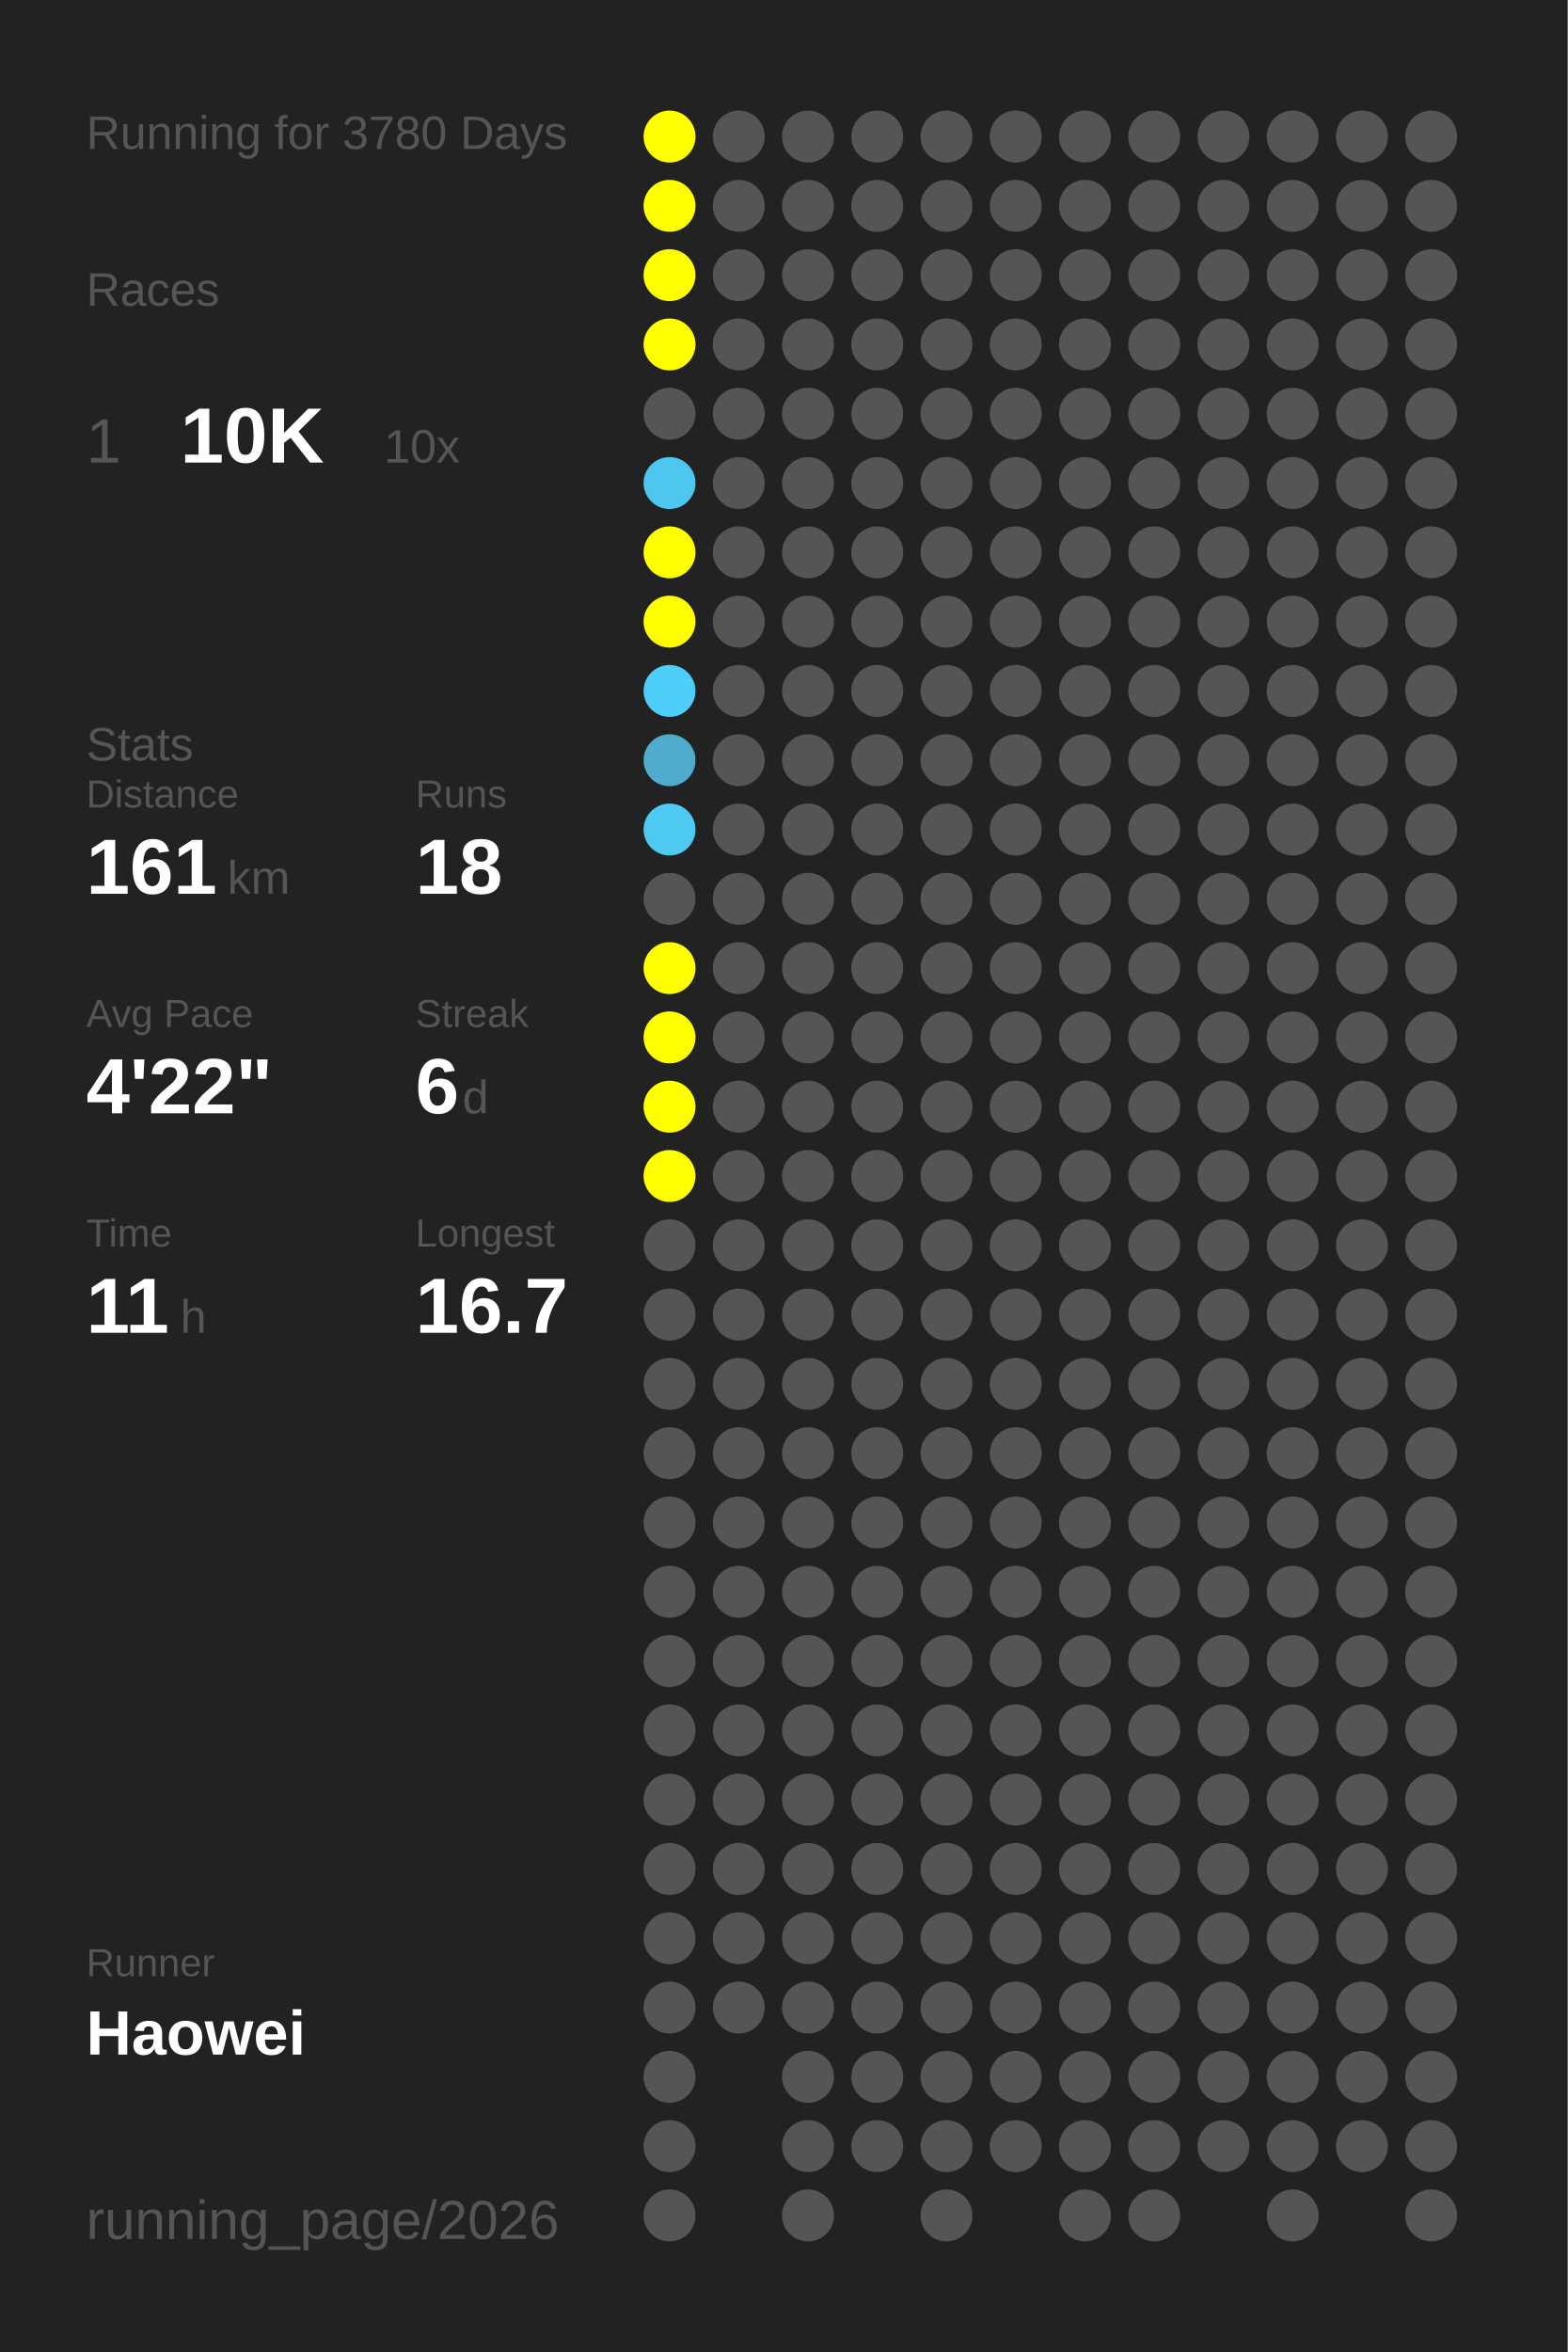
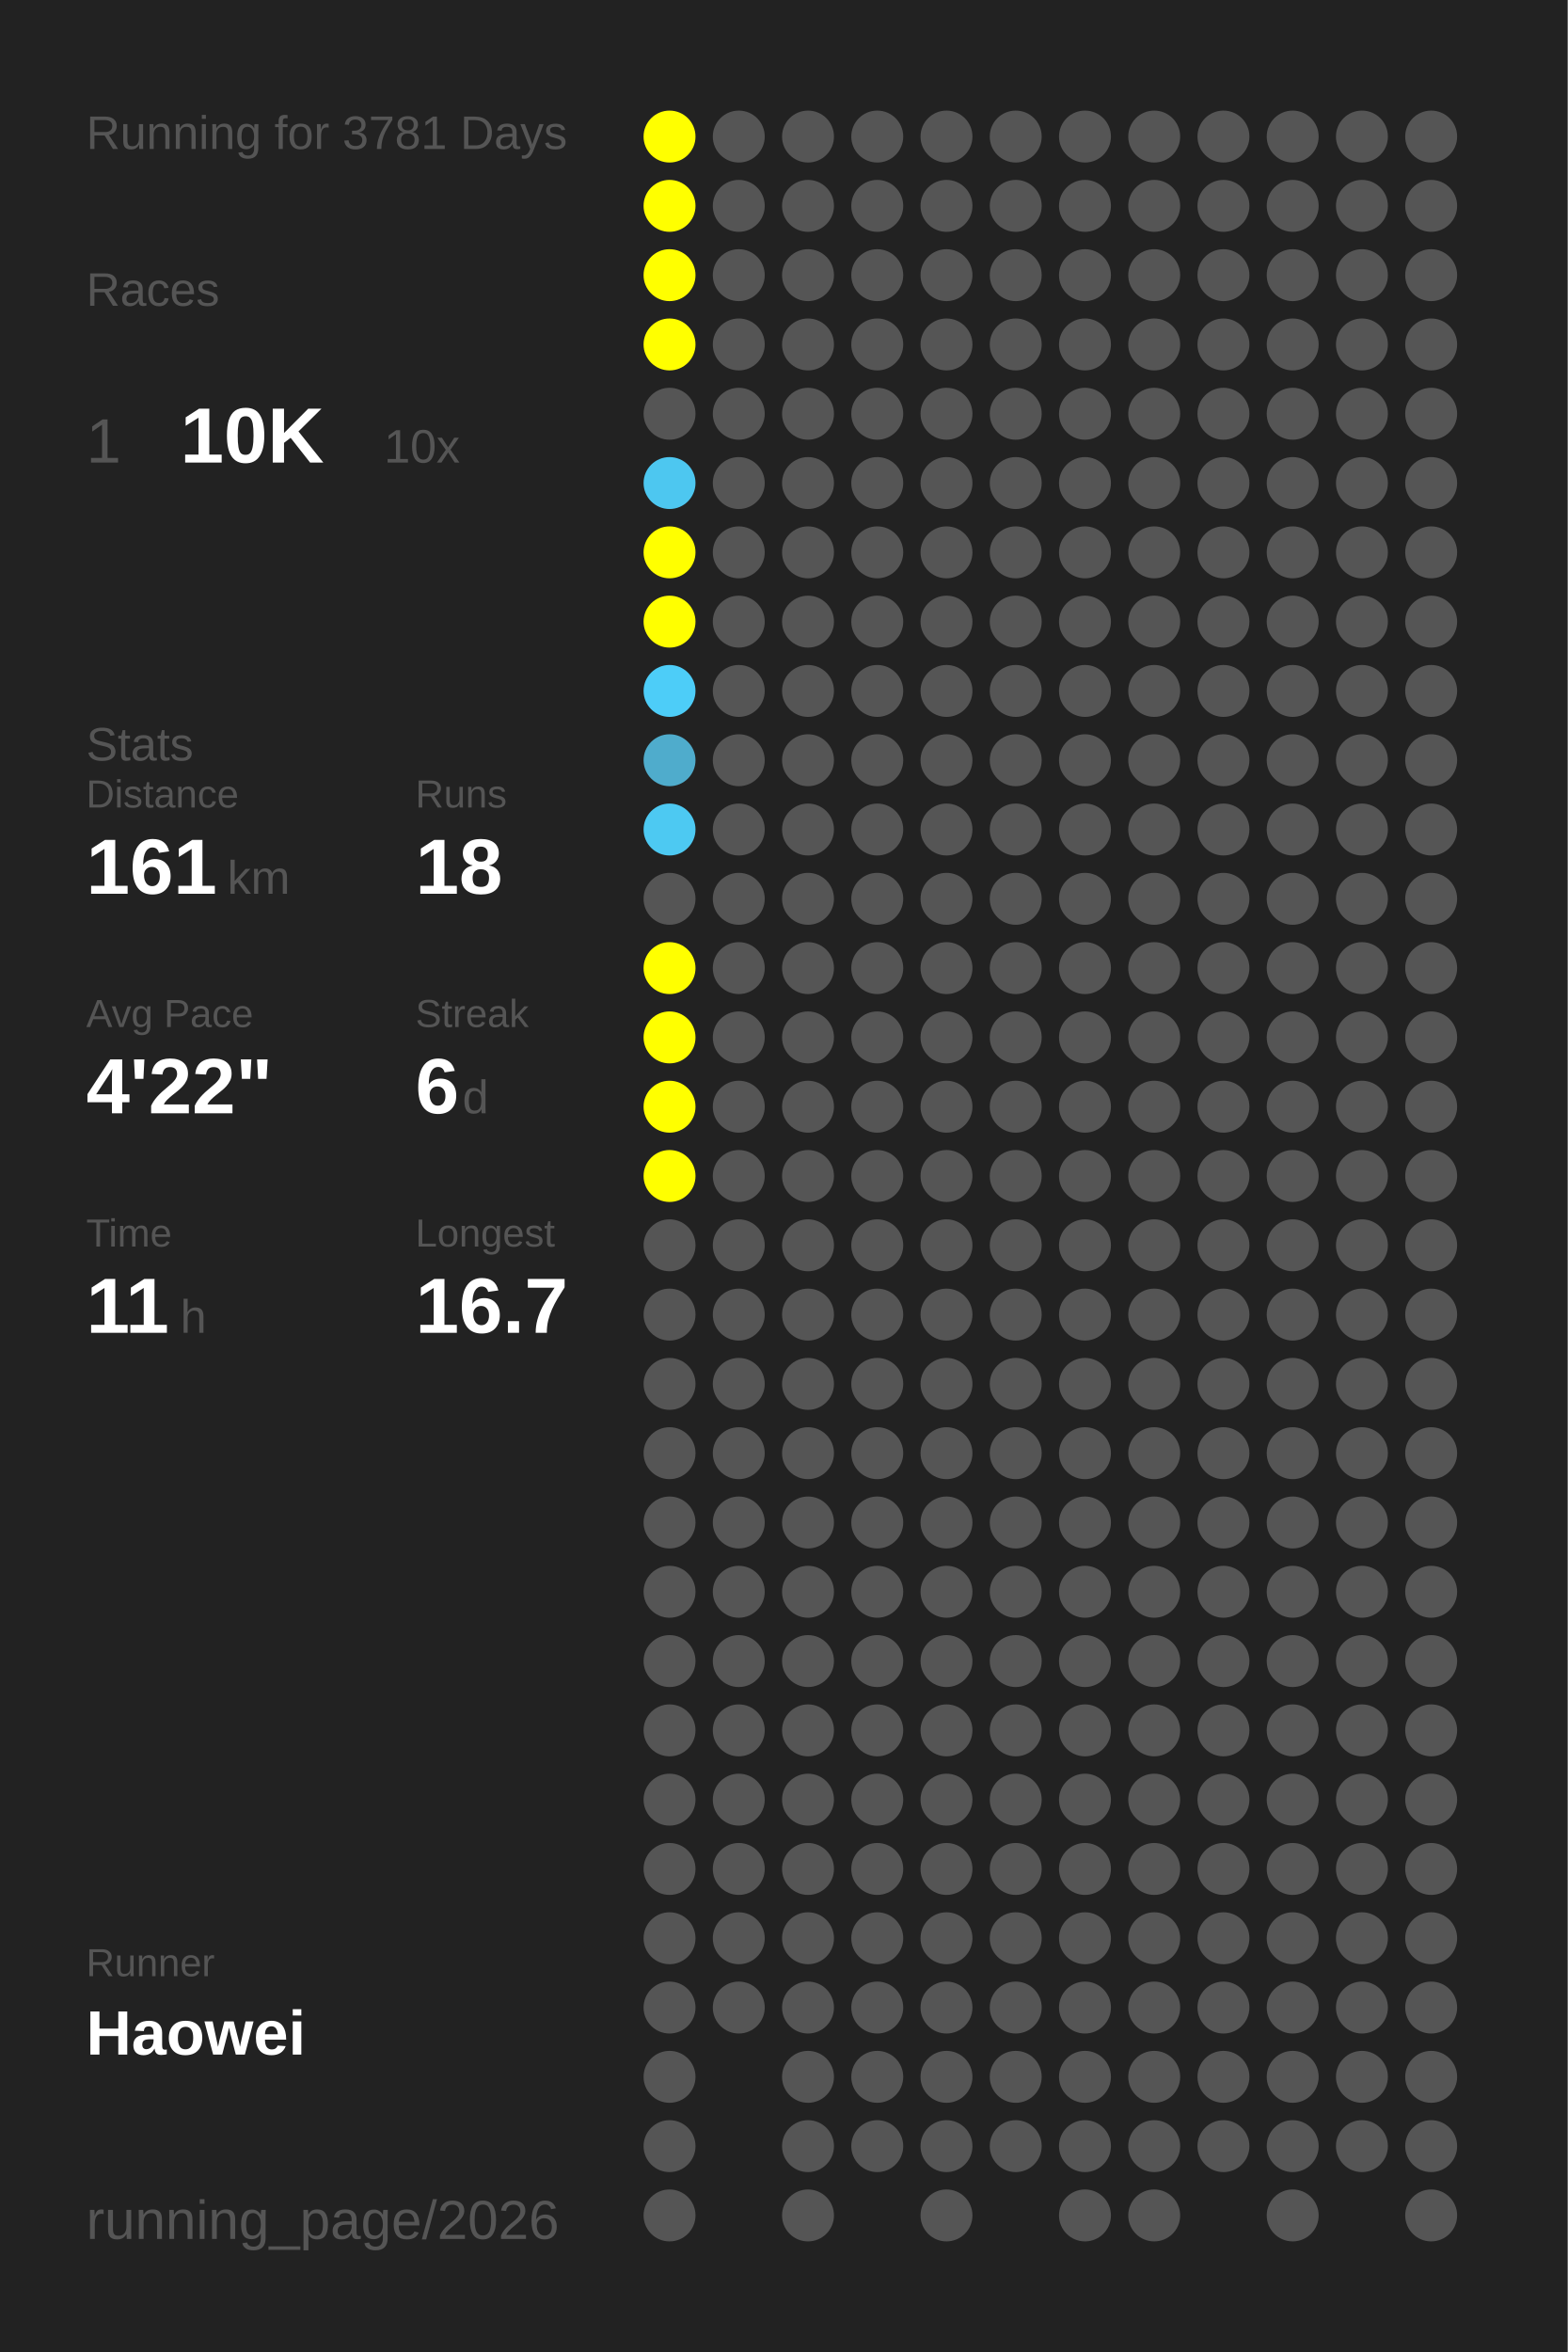
<svg xmlns="http://www.w3.org/2000/svg" baseProfile="full" height="300mm" version="1.1" viewBox="0,0,200,300" width="200mm">
  <defs />
  <rect fill="#222222" height="300" width="200" x="0" y="0" />
-   <text fill="#555555" style="font-size:6px; font-family:Arial;" x="11" y="19">Running for 3780 Days</text>
+   <text fill="#555555" style="font-size:6px; font-family:Arial;" x="11" y="19">Running for 3781 Days</text>
  <text fill="#555555" style="font-size:6px; font-family:Arial;" x="11" y="39">Races</text>
  <text fill="#555555" style="font-size:8px; font-family:Arial;" x="11" y="59">1</text>
  <text fill="#FFFFFF" style="font-size:10px; font-family:Arial; font-weight:bold;" x="23" y="59">10K</text>
  <text fill="#555555" style="font-size:6px; font-family:Arial;" x="49" y="59">10x</text>
  <text fill="#555555" style="font-size:6px; font-family:Arial;" x="11" y="97">Stats</text>
  <text fill="#555555" style="font-size:5px; font-family:Arial;" x="11" y="103">Distance</text>
  <text fill="#FFFFFF" style="font-size:10px; font-family:Arial; font-weight:bold;" x="11" y="114">161</text>
  <text fill="#555555" style="font-size:6px; font-family:Arial;" x="29" y="114">km</text>
  <text fill="#555555" style="font-size:5px; font-family:Arial;" x="53" y="103">Runs</text>
  <text fill="#FFFFFF" style="font-size:10px; font-family:Arial; font-weight:bold;" x="53" y="114">18</text>
  <text fill="#555555" style="font-size:5px; font-family:Arial;" x="11" y="131">Avg Pace</text>
  <text fill="#FFFFFF" style="font-size:10px; font-family:Arial; font-weight:bold;" x="11" y="142">4'22"</text>
  <text fill="#555555" style="font-size:5px; font-family:Arial;" x="53" y="131">Streak</text>
  <text fill="#FFFFFF" style="font-size:10px; font-family:Arial; font-weight:bold;" x="53" y="142">6</text>
  <text fill="#555555" style="font-size:6px; font-family:Arial;" x="59" y="142">d</text>
  <text fill="#555555" style="font-size:5px; font-family:Arial;" x="11" y="159">Time</text>
  <text fill="#FFFFFF" style="font-size:10px; font-family:Arial; font-weight:bold;" x="11" y="170">11</text>
  <text fill="#555555" style="font-size:6px; font-family:Arial;" x="23" y="170">h</text>
  <text fill="#555555" style="font-size:5px; font-family:Arial;" x="53" y="159">Longest</text>
  <text fill="#FFFFFF" style="font-size:10px; font-family:Arial; font-weight:bold;" x="53" y="170">16.7</text>
  <text fill="#555555" style="font-size:5px; font-family:Arial;" x="11" y="252.065">Runner</text>
  <text fill="#FFFFFF" style="font-size:8px; font-family:Arial; font-weight:bold;" x="11" y="262.065">Haowei</text>
  <text fill="#555555" style="font-size:7px; font-family:Arial;" x="11" y="285.581">running_page/2026</text>
  <circle cx="85.417" cy="17.419" fill="#FFFF00" r="3.312" />
  <circle cx="85.417" cy="26.258" fill="#FFFF00" r="3.312" />
  <circle cx="85.417" cy="35.097" fill="#FFFF00" r="3.312" />
  <circle cx="85.417" cy="43.935" fill="#FFFF00" r="3.312" />
  <circle cx="85.417" cy="52.774" fill="#555555" r="3.312" />
  <circle cx="85.417" cy="61.613" fill="#4dc7f0" r="3.312" />
  <circle cx="85.417" cy="70.452" fill="#FFFF00" r="3.312" />
  <circle cx="85.417" cy="79.29" fill="#FFFF00" r="3.312" />
  <circle cx="85.417" cy="88.129" fill="#4dcdf8" r="3.312" />
  <circle cx="85.417" cy="96.968" fill="#4faccc" r="3.312" />
  <circle cx="85.417" cy="105.806" fill="#4dc9f2" r="3.312" />
  <circle cx="85.417" cy="114.645" fill="#555555" r="3.312" />
  <circle cx="85.417" cy="123.484" fill="#FFFF00" r="3.312" />
  <circle cx="85.417" cy="132.323" fill="#FFFF00" r="3.312" />
  <circle cx="85.417" cy="141.161" fill="#FFFF00" r="3.312" />
  <circle cx="85.417" cy="150" fill="#FFFF00" r="3.312" />
  <circle cx="85.417" cy="158.839" fill="#555555" r="3.312" />
  <circle cx="85.417" cy="167.677" fill="#555555" r="3.312" />
  <circle cx="85.417" cy="176.516" fill="#555555" r="3.312" />
  <circle cx="85.417" cy="185.355" fill="#555555" r="3.312" />
  <circle cx="85.417" cy="194.194" fill="#555555" r="3.312" />
  <circle cx="85.417" cy="203.032" fill="#555555" r="3.312" />
  <circle cx="85.417" cy="211.871" fill="#555555" r="3.312" />
  <circle cx="85.417" cy="220.71" fill="#555555" r="3.312" />
  <circle cx="85.417" cy="229.548" fill="#555555" r="3.312" />
  <circle cx="85.417" cy="238.387" fill="#555555" r="3.312" />
  <circle cx="85.417" cy="247.226" fill="#555555" r="3.312" />
  <circle cx="85.417" cy="256.065" fill="#555555" r="3.312" />
  <circle cx="85.417" cy="264.903" fill="#555555" r="3.312" />
  <circle cx="85.417" cy="273.742" fill="#555555" r="3.312" />
  <circle cx="85.417" cy="282.581" fill="#555555" r="3.312" />
  <circle cx="94.25" cy="17.419" fill="#555555" r="3.312" />
  <circle cx="94.25" cy="26.258" fill="#555555" r="3.312" />
  <circle cx="94.25" cy="35.097" fill="#555555" r="3.312" />
  <circle cx="94.25" cy="43.935" fill="#555555" r="3.312" />
  <circle cx="94.25" cy="52.774" fill="#555555" r="3.312" />
  <circle cx="94.25" cy="61.613" fill="#555555" r="3.312" />
  <circle cx="94.25" cy="70.452" fill="#555555" r="3.312" />
  <circle cx="94.25" cy="79.29" fill="#555555" r="3.312" />
  <circle cx="94.25" cy="88.129" fill="#555555" r="3.312" />
  <circle cx="94.25" cy="96.968" fill="#555555" r="3.312" />
  <circle cx="94.25" cy="105.806" fill="#555555" r="3.312" />
  <circle cx="94.25" cy="114.645" fill="#555555" r="3.312" />
  <circle cx="94.25" cy="123.484" fill="#555555" r="3.312" />
  <circle cx="94.25" cy="132.323" fill="#555555" r="3.312" />
  <circle cx="94.25" cy="141.161" fill="#555555" r="3.312" />
  <circle cx="94.25" cy="150" fill="#555555" r="3.312" />
  <circle cx="94.25" cy="158.839" fill="#555555" r="3.312" />
  <circle cx="94.25" cy="167.677" fill="#555555" r="3.312" />
  <circle cx="94.25" cy="176.516" fill="#555555" r="3.312" />
  <circle cx="94.25" cy="185.355" fill="#555555" r="3.312" />
  <circle cx="94.25" cy="194.194" fill="#555555" r="3.312" />
  <circle cx="94.25" cy="203.032" fill="#555555" r="3.312" />
  <circle cx="94.25" cy="211.871" fill="#555555" r="3.312" />
  <circle cx="94.25" cy="220.71" fill="#555555" r="3.312" />
  <circle cx="94.25" cy="229.548" fill="#555555" r="3.312" />
  <circle cx="94.25" cy="238.387" fill="#555555" r="3.312" />
  <circle cx="94.25" cy="247.226" fill="#555555" r="3.312" />
  <circle cx="94.25" cy="256.065" fill="#555555" r="3.312" />
  <circle cx="103.083" cy="17.419" fill="#555555" r="3.312" />
  <circle cx="103.083" cy="26.258" fill="#555555" r="3.312" />
  <circle cx="103.083" cy="35.097" fill="#555555" r="3.312" />
  <circle cx="103.083" cy="43.935" fill="#555555" r="3.312" />
  <circle cx="103.083" cy="52.774" fill="#555555" r="3.312" />
  <circle cx="103.083" cy="61.613" fill="#555555" r="3.312" />
  <circle cx="103.083" cy="70.452" fill="#555555" r="3.312" />
  <circle cx="103.083" cy="79.29" fill="#555555" r="3.312" />
  <circle cx="103.083" cy="88.129" fill="#555555" r="3.312" />
  <circle cx="103.083" cy="96.968" fill="#555555" r="3.312" />
  <circle cx="103.083" cy="105.806" fill="#555555" r="3.312" />
  <circle cx="103.083" cy="114.645" fill="#555555" r="3.312" />
  <circle cx="103.083" cy="123.484" fill="#555555" r="3.312" />
  <circle cx="103.083" cy="132.323" fill="#555555" r="3.312" />
  <circle cx="103.083" cy="141.161" fill="#555555" r="3.312" />
  <circle cx="103.083" cy="150" fill="#555555" r="3.312" />
  <circle cx="103.083" cy="158.839" fill="#555555" r="3.312" />
  <circle cx="103.083" cy="167.677" fill="#555555" r="3.312" />
  <circle cx="103.083" cy="176.516" fill="#555555" r="3.312" />
  <circle cx="103.083" cy="185.355" fill="#555555" r="3.312" />
  <circle cx="103.083" cy="194.194" fill="#555555" r="3.312" />
  <circle cx="103.083" cy="203.032" fill="#555555" r="3.312" />
  <circle cx="103.083" cy="211.871" fill="#555555" r="3.312" />
  <circle cx="103.083" cy="220.71" fill="#555555" r="3.312" />
  <circle cx="103.083" cy="229.548" fill="#555555" r="3.312" />
  <circle cx="103.083" cy="238.387" fill="#555555" r="3.312" />
  <circle cx="103.083" cy="247.226" fill="#555555" r="3.312" />
  <circle cx="103.083" cy="256.065" fill="#555555" r="3.312" />
  <circle cx="103.083" cy="264.903" fill="#555555" r="3.312" />
  <circle cx="103.083" cy="273.742" fill="#555555" r="3.312" />
  <circle cx="103.083" cy="282.581" fill="#555555" r="3.312" />
  <circle cx="111.917" cy="17.419" fill="#555555" r="3.312" />
  <circle cx="111.917" cy="26.258" fill="#555555" r="3.312" />
  <circle cx="111.917" cy="35.097" fill="#555555" r="3.312" />
  <circle cx="111.917" cy="43.935" fill="#555555" r="3.312" />
  <circle cx="111.917" cy="52.774" fill="#555555" r="3.312" />
  <circle cx="111.917" cy="61.613" fill="#555555" r="3.312" />
  <circle cx="111.917" cy="70.452" fill="#555555" r="3.312" />
  <circle cx="111.917" cy="79.29" fill="#555555" r="3.312" />
  <circle cx="111.917" cy="88.129" fill="#555555" r="3.312" />
  <circle cx="111.917" cy="96.968" fill="#555555" r="3.312" />
  <circle cx="111.917" cy="105.806" fill="#555555" r="3.312" />
  <circle cx="111.917" cy="114.645" fill="#555555" r="3.312" />
  <circle cx="111.917" cy="123.484" fill="#555555" r="3.312" />
  <circle cx="111.917" cy="132.323" fill="#555555" r="3.312" />
  <circle cx="111.917" cy="141.161" fill="#555555" r="3.312" />
  <circle cx="111.917" cy="150" fill="#555555" r="3.312" />
  <circle cx="111.917" cy="158.839" fill="#555555" r="3.312" />
  <circle cx="111.917" cy="167.677" fill="#555555" r="3.312" />
  <circle cx="111.917" cy="176.516" fill="#555555" r="3.312" />
  <circle cx="111.917" cy="185.355" fill="#555555" r="3.312" />
  <circle cx="111.917" cy="194.194" fill="#555555" r="3.312" />
  <circle cx="111.917" cy="203.032" fill="#555555" r="3.312" />
  <circle cx="111.917" cy="211.871" fill="#555555" r="3.312" />
  <circle cx="111.917" cy="220.71" fill="#555555" r="3.312" />
  <circle cx="111.917" cy="229.548" fill="#555555" r="3.312" />
  <circle cx="111.917" cy="238.387" fill="#555555" r="3.312" />
  <circle cx="111.917" cy="247.226" fill="#555555" r="3.312" />
  <circle cx="111.917" cy="256.065" fill="#555555" r="3.312" />
  <circle cx="111.917" cy="264.903" fill="#555555" r="3.312" />
  <circle cx="111.917" cy="273.742" fill="#555555" r="3.312" />
  <circle cx="120.75" cy="17.419" fill="#555555" r="3.312" />
  <circle cx="120.75" cy="26.258" fill="#555555" r="3.312" />
  <circle cx="120.75" cy="35.097" fill="#555555" r="3.312" />
  <circle cx="120.75" cy="43.935" fill="#555555" r="3.312" />
  <circle cx="120.75" cy="52.774" fill="#555555" r="3.312" />
  <circle cx="120.75" cy="61.613" fill="#555555" r="3.312" />
  <circle cx="120.75" cy="70.452" fill="#555555" r="3.312" />
  <circle cx="120.75" cy="79.29" fill="#555555" r="3.312" />
  <circle cx="120.75" cy="88.129" fill="#555555" r="3.312" />
  <circle cx="120.75" cy="96.968" fill="#555555" r="3.312" />
  <circle cx="120.75" cy="105.806" fill="#555555" r="3.312" />
  <circle cx="120.75" cy="114.645" fill="#555555" r="3.312" />
  <circle cx="120.75" cy="123.484" fill="#555555" r="3.312" />
  <circle cx="120.75" cy="132.323" fill="#555555" r="3.312" />
  <circle cx="120.75" cy="141.161" fill="#555555" r="3.312" />
  <circle cx="120.75" cy="150" fill="#555555" r="3.312" />
  <circle cx="120.75" cy="158.839" fill="#555555" r="3.312" />
  <circle cx="120.75" cy="167.677" fill="#555555" r="3.312" />
  <circle cx="120.75" cy="176.516" fill="#555555" r="3.312" />
  <circle cx="120.75" cy="185.355" fill="#555555" r="3.312" />
  <circle cx="120.75" cy="194.194" fill="#555555" r="3.312" />
  <circle cx="120.75" cy="203.032" fill="#555555" r="3.312" />
  <circle cx="120.75" cy="211.871" fill="#555555" r="3.312" />
  <circle cx="120.75" cy="220.71" fill="#555555" r="3.312" />
  <circle cx="120.75" cy="229.548" fill="#555555" r="3.312" />
  <circle cx="120.75" cy="238.387" fill="#555555" r="3.312" />
  <circle cx="120.75" cy="247.226" fill="#555555" r="3.312" />
  <circle cx="120.75" cy="256.065" fill="#555555" r="3.312" />
  <circle cx="120.75" cy="264.903" fill="#555555" r="3.312" />
  <circle cx="120.75" cy="273.742" fill="#555555" r="3.312" />
  <circle cx="120.75" cy="282.581" fill="#555555" r="3.312" />
  <circle cx="129.583" cy="17.419" fill="#555555" r="3.312" />
  <circle cx="129.583" cy="26.258" fill="#555555" r="3.312" />
  <circle cx="129.583" cy="35.097" fill="#555555" r="3.312" />
  <circle cx="129.583" cy="43.935" fill="#555555" r="3.312" />
  <circle cx="129.583" cy="52.774" fill="#555555" r="3.312" />
  <circle cx="129.583" cy="61.613" fill="#555555" r="3.312" />
  <circle cx="129.583" cy="70.452" fill="#555555" r="3.312" />
  <circle cx="129.583" cy="79.29" fill="#555555" r="3.312" />
  <circle cx="129.583" cy="88.129" fill="#555555" r="3.312" />
  <circle cx="129.583" cy="96.968" fill="#555555" r="3.312" />
  <circle cx="129.583" cy="105.806" fill="#555555" r="3.312" />
  <circle cx="129.583" cy="114.645" fill="#555555" r="3.312" />
  <circle cx="129.583" cy="123.484" fill="#555555" r="3.312" />
  <circle cx="129.583" cy="132.323" fill="#555555" r="3.312" />
  <circle cx="129.583" cy="141.161" fill="#555555" r="3.312" />
  <circle cx="129.583" cy="150" fill="#555555" r="3.312" />
  <circle cx="129.583" cy="158.839" fill="#555555" r="3.312" />
  <circle cx="129.583" cy="167.677" fill="#555555" r="3.312" />
  <circle cx="129.583" cy="176.516" fill="#555555" r="3.312" />
  <circle cx="129.583" cy="185.355" fill="#555555" r="3.312" />
  <circle cx="129.583" cy="194.194" fill="#555555" r="3.312" />
  <circle cx="129.583" cy="203.032" fill="#555555" r="3.312" />
  <circle cx="129.583" cy="211.871" fill="#555555" r="3.312" />
  <circle cx="129.583" cy="220.71" fill="#555555" r="3.312" />
  <circle cx="129.583" cy="229.548" fill="#555555" r="3.312" />
  <circle cx="129.583" cy="238.387" fill="#555555" r="3.312" />
  <circle cx="129.583" cy="247.226" fill="#555555" r="3.312" />
  <circle cx="129.583" cy="256.065" fill="#555555" r="3.312" />
  <circle cx="129.583" cy="264.903" fill="#555555" r="3.312" />
  <circle cx="129.583" cy="273.742" fill="#555555" r="3.312" />
  <circle cx="138.417" cy="17.419" fill="#555555" r="3.312" />
  <circle cx="138.417" cy="26.258" fill="#555555" r="3.312" />
  <circle cx="138.417" cy="35.097" fill="#555555" r="3.312" />
  <circle cx="138.417" cy="43.935" fill="#555555" r="3.312" />
  <circle cx="138.417" cy="52.774" fill="#555555" r="3.312" />
  <circle cx="138.417" cy="61.613" fill="#555555" r="3.312" />
  <circle cx="138.417" cy="70.452" fill="#555555" r="3.312" />
  <circle cx="138.417" cy="79.29" fill="#555555" r="3.312" />
  <circle cx="138.417" cy="88.129" fill="#555555" r="3.312" />
  <circle cx="138.417" cy="96.968" fill="#555555" r="3.312" />
  <circle cx="138.417" cy="105.806" fill="#555555" r="3.312" />
  <circle cx="138.417" cy="114.645" fill="#555555" r="3.312" />
  <circle cx="138.417" cy="123.484" fill="#555555" r="3.312" />
  <circle cx="138.417" cy="132.323" fill="#555555" r="3.312" />
  <circle cx="138.417" cy="141.161" fill="#555555" r="3.312" />
  <circle cx="138.417" cy="150" fill="#555555" r="3.312" />
  <circle cx="138.417" cy="158.839" fill="#555555" r="3.312" />
  <circle cx="138.417" cy="167.677" fill="#555555" r="3.312" />
  <circle cx="138.417" cy="176.516" fill="#555555" r="3.312" />
  <circle cx="138.417" cy="185.355" fill="#555555" r="3.312" />
  <circle cx="138.417" cy="194.194" fill="#555555" r="3.312" />
  <circle cx="138.417" cy="203.032" fill="#555555" r="3.312" />
  <circle cx="138.417" cy="211.871" fill="#555555" r="3.312" />
  <circle cx="138.417" cy="220.71" fill="#555555" r="3.312" />
  <circle cx="138.417" cy="229.548" fill="#555555" r="3.312" />
  <circle cx="138.417" cy="238.387" fill="#555555" r="3.312" />
  <circle cx="138.417" cy="247.226" fill="#555555" r="3.312" />
  <circle cx="138.417" cy="256.065" fill="#555555" r="3.312" />
  <circle cx="138.417" cy="264.903" fill="#555555" r="3.312" />
  <circle cx="138.417" cy="273.742" fill="#555555" r="3.312" />
  <circle cx="138.417" cy="282.581" fill="#555555" r="3.312" />
  <circle cx="147.25" cy="17.419" fill="#555555" r="3.312" />
  <circle cx="147.25" cy="26.258" fill="#555555" r="3.312" />
  <circle cx="147.25" cy="35.097" fill="#555555" r="3.312" />
  <circle cx="147.25" cy="43.935" fill="#555555" r="3.312" />
  <circle cx="147.25" cy="52.774" fill="#555555" r="3.312" />
  <circle cx="147.25" cy="61.613" fill="#555555" r="3.312" />
  <circle cx="147.25" cy="70.452" fill="#555555" r="3.312" />
  <circle cx="147.25" cy="79.29" fill="#555555" r="3.312" />
  <circle cx="147.25" cy="88.129" fill="#555555" r="3.312" />
  <circle cx="147.25" cy="96.968" fill="#555555" r="3.312" />
  <circle cx="147.25" cy="105.806" fill="#555555" r="3.312" />
  <circle cx="147.25" cy="114.645" fill="#555555" r="3.312" />
  <circle cx="147.25" cy="123.484" fill="#555555" r="3.312" />
  <circle cx="147.25" cy="132.323" fill="#555555" r="3.312" />
  <circle cx="147.25" cy="141.161" fill="#555555" r="3.312" />
  <circle cx="147.25" cy="150" fill="#555555" r="3.312" />
  <circle cx="147.25" cy="158.839" fill="#555555" r="3.312" />
  <circle cx="147.25" cy="167.677" fill="#555555" r="3.312" />
  <circle cx="147.25" cy="176.516" fill="#555555" r="3.312" />
  <circle cx="147.25" cy="185.355" fill="#555555" r="3.312" />
  <circle cx="147.25" cy="194.194" fill="#555555" r="3.312" />
  <circle cx="147.25" cy="203.032" fill="#555555" r="3.312" />
  <circle cx="147.25" cy="211.871" fill="#555555" r="3.312" />
  <circle cx="147.25" cy="220.71" fill="#555555" r="3.312" />
  <circle cx="147.25" cy="229.548" fill="#555555" r="3.312" />
  <circle cx="147.25" cy="238.387" fill="#555555" r="3.312" />
  <circle cx="147.25" cy="247.226" fill="#555555" r="3.312" />
  <circle cx="147.25" cy="256.065" fill="#555555" r="3.312" />
  <circle cx="147.25" cy="264.903" fill="#555555" r="3.312" />
  <circle cx="147.25" cy="273.742" fill="#555555" r="3.312" />
  <circle cx="147.25" cy="282.581" fill="#555555" r="3.312" />
  <circle cx="156.083" cy="17.419" fill="#555555" r="3.312" />
  <circle cx="156.083" cy="26.258" fill="#555555" r="3.312" />
  <circle cx="156.083" cy="35.097" fill="#555555" r="3.312" />
  <circle cx="156.083" cy="43.935" fill="#555555" r="3.312" />
  <circle cx="156.083" cy="52.774" fill="#555555" r="3.312" />
  <circle cx="156.083" cy="61.613" fill="#555555" r="3.312" />
  <circle cx="156.083" cy="70.452" fill="#555555" r="3.312" />
  <circle cx="156.083" cy="79.29" fill="#555555" r="3.312" />
  <circle cx="156.083" cy="88.129" fill="#555555" r="3.312" />
  <circle cx="156.083" cy="96.968" fill="#555555" r="3.312" />
  <circle cx="156.083" cy="105.806" fill="#555555" r="3.312" />
  <circle cx="156.083" cy="114.645" fill="#555555" r="3.312" />
  <circle cx="156.083" cy="123.484" fill="#555555" r="3.312" />
  <circle cx="156.083" cy="132.323" fill="#555555" r="3.312" />
  <circle cx="156.083" cy="141.161" fill="#555555" r="3.312" />
  <circle cx="156.083" cy="150" fill="#555555" r="3.312" />
  <circle cx="156.083" cy="158.839" fill="#555555" r="3.312" />
  <circle cx="156.083" cy="167.677" fill="#555555" r="3.312" />
  <circle cx="156.083" cy="176.516" fill="#555555" r="3.312" />
  <circle cx="156.083" cy="185.355" fill="#555555" r="3.312" />
  <circle cx="156.083" cy="194.194" fill="#555555" r="3.312" />
  <circle cx="156.083" cy="203.032" fill="#555555" r="3.312" />
  <circle cx="156.083" cy="211.871" fill="#555555" r="3.312" />
  <circle cx="156.083" cy="220.71" fill="#555555" r="3.312" />
  <circle cx="156.083" cy="229.548" fill="#555555" r="3.312" />
  <circle cx="156.083" cy="238.387" fill="#555555" r="3.312" />
  <circle cx="156.083" cy="247.226" fill="#555555" r="3.312" />
  <circle cx="156.083" cy="256.065" fill="#555555" r="3.312" />
  <circle cx="156.083" cy="264.903" fill="#555555" r="3.312" />
  <circle cx="156.083" cy="273.742" fill="#555555" r="3.312" />
  <circle cx="164.917" cy="17.419" fill="#555555" r="3.312" />
  <circle cx="164.917" cy="26.258" fill="#555555" r="3.312" />
  <circle cx="164.917" cy="35.097" fill="#555555" r="3.312" />
  <circle cx="164.917" cy="43.935" fill="#555555" r="3.312" />
  <circle cx="164.917" cy="52.774" fill="#555555" r="3.312" />
  <circle cx="164.917" cy="61.613" fill="#555555" r="3.312" />
  <circle cx="164.917" cy="70.452" fill="#555555" r="3.312" />
  <circle cx="164.917" cy="79.29" fill="#555555" r="3.312" />
  <circle cx="164.917" cy="88.129" fill="#555555" r="3.312" />
  <circle cx="164.917" cy="96.968" fill="#555555" r="3.312" />
  <circle cx="164.917" cy="105.806" fill="#555555" r="3.312" />
  <circle cx="164.917" cy="114.645" fill="#555555" r="3.312" />
  <circle cx="164.917" cy="123.484" fill="#555555" r="3.312" />
  <circle cx="164.917" cy="132.323" fill="#555555" r="3.312" />
  <circle cx="164.917" cy="141.161" fill="#555555" r="3.312" />
  <circle cx="164.917" cy="150" fill="#555555" r="3.312" />
  <circle cx="164.917" cy="158.839" fill="#555555" r="3.312" />
  <circle cx="164.917" cy="167.677" fill="#555555" r="3.312" />
  <circle cx="164.917" cy="176.516" fill="#555555" r="3.312" />
  <circle cx="164.917" cy="185.355" fill="#555555" r="3.312" />
  <circle cx="164.917" cy="194.194" fill="#555555" r="3.312" />
  <circle cx="164.917" cy="203.032" fill="#555555" r="3.312" />
  <circle cx="164.917" cy="211.871" fill="#555555" r="3.312" />
  <circle cx="164.917" cy="220.71" fill="#555555" r="3.312" />
  <circle cx="164.917" cy="229.548" fill="#555555" r="3.312" />
  <circle cx="164.917" cy="238.387" fill="#555555" r="3.312" />
  <circle cx="164.917" cy="247.226" fill="#555555" r="3.312" />
  <circle cx="164.917" cy="256.065" fill="#555555" r="3.312" />
  <circle cx="164.917" cy="264.903" fill="#555555" r="3.312" />
  <circle cx="164.917" cy="273.742" fill="#555555" r="3.312" />
  <circle cx="164.917" cy="282.581" fill="#555555" r="3.312" />
  <circle cx="173.75" cy="17.419" fill="#555555" r="3.312" />
  <circle cx="173.75" cy="26.258" fill="#555555" r="3.312" />
  <circle cx="173.75" cy="35.097" fill="#555555" r="3.312" />
  <circle cx="173.75" cy="43.935" fill="#555555" r="3.312" />
  <circle cx="173.75" cy="52.774" fill="#555555" r="3.312" />
  <circle cx="173.75" cy="61.613" fill="#555555" r="3.312" />
  <circle cx="173.75" cy="70.452" fill="#555555" r="3.312" />
  <circle cx="173.75" cy="79.29" fill="#555555" r="3.312" />
  <circle cx="173.75" cy="88.129" fill="#555555" r="3.312" />
  <circle cx="173.75" cy="96.968" fill="#555555" r="3.312" />
  <circle cx="173.75" cy="105.806" fill="#555555" r="3.312" />
  <circle cx="173.75" cy="114.645" fill="#555555" r="3.312" />
  <circle cx="173.75" cy="123.484" fill="#555555" r="3.312" />
  <circle cx="173.75" cy="132.323" fill="#555555" r="3.312" />
  <circle cx="173.75" cy="141.161" fill="#555555" r="3.312" />
  <circle cx="173.75" cy="150" fill="#555555" r="3.312" />
  <circle cx="173.75" cy="158.839" fill="#555555" r="3.312" />
  <circle cx="173.75" cy="167.677" fill="#555555" r="3.312" />
  <circle cx="173.75" cy="176.516" fill="#555555" r="3.312" />
  <circle cx="173.75" cy="185.355" fill="#555555" r="3.312" />
  <circle cx="173.75" cy="194.194" fill="#555555" r="3.312" />
  <circle cx="173.75" cy="203.032" fill="#555555" r="3.312" />
  <circle cx="173.75" cy="211.871" fill="#555555" r="3.312" />
  <circle cx="173.75" cy="220.71" fill="#555555" r="3.312" />
  <circle cx="173.75" cy="229.548" fill="#555555" r="3.312" />
  <circle cx="173.75" cy="238.387" fill="#555555" r="3.312" />
  <circle cx="173.75" cy="247.226" fill="#555555" r="3.312" />
  <circle cx="173.75" cy="256.065" fill="#555555" r="3.312" />
  <circle cx="173.75" cy="264.903" fill="#555555" r="3.312" />
  <circle cx="173.75" cy="273.742" fill="#555555" r="3.312" />
  <circle cx="182.583" cy="17.419" fill="#555555" r="3.312" />
  <circle cx="182.583" cy="26.258" fill="#555555" r="3.312" />
  <circle cx="182.583" cy="35.097" fill="#555555" r="3.312" />
  <circle cx="182.583" cy="43.935" fill="#555555" r="3.312" />
  <circle cx="182.583" cy="52.774" fill="#555555" r="3.312" />
  <circle cx="182.583" cy="61.613" fill="#555555" r="3.312" />
  <circle cx="182.583" cy="70.452" fill="#555555" r="3.312" />
  <circle cx="182.583" cy="79.29" fill="#555555" r="3.312" />
  <circle cx="182.583" cy="88.129" fill="#555555" r="3.312" />
  <circle cx="182.583" cy="96.968" fill="#555555" r="3.312" />
  <circle cx="182.583" cy="105.806" fill="#555555" r="3.312" />
  <circle cx="182.583" cy="114.645" fill="#555555" r="3.312" />
  <circle cx="182.583" cy="123.484" fill="#555555" r="3.312" />
  <circle cx="182.583" cy="132.323" fill="#555555" r="3.312" />
  <circle cx="182.583" cy="141.161" fill="#555555" r="3.312" />
  <circle cx="182.583" cy="150" fill="#555555" r="3.312" />
  <circle cx="182.583" cy="158.839" fill="#555555" r="3.312" />
  <circle cx="182.583" cy="167.677" fill="#555555" r="3.312" />
  <circle cx="182.583" cy="176.516" fill="#555555" r="3.312" />
  <circle cx="182.583" cy="185.355" fill="#555555" r="3.312" />
  <circle cx="182.583" cy="194.194" fill="#555555" r="3.312" />
  <circle cx="182.583" cy="203.032" fill="#555555" r="3.312" />
  <circle cx="182.583" cy="211.871" fill="#555555" r="3.312" />
  <circle cx="182.583" cy="220.71" fill="#555555" r="3.312" />
  <circle cx="182.583" cy="229.548" fill="#555555" r="3.312" />
  <circle cx="182.583" cy="238.387" fill="#555555" r="3.312" />
  <circle cx="182.583" cy="247.226" fill="#555555" r="3.312" />
  <circle cx="182.583" cy="256.065" fill="#555555" r="3.312" />
  <circle cx="182.583" cy="264.903" fill="#555555" r="3.312" />
  <circle cx="182.583" cy="273.742" fill="#555555" r="3.312" />
  <circle cx="182.583" cy="282.581" fill="#555555" r="3.312" />
</svg>
